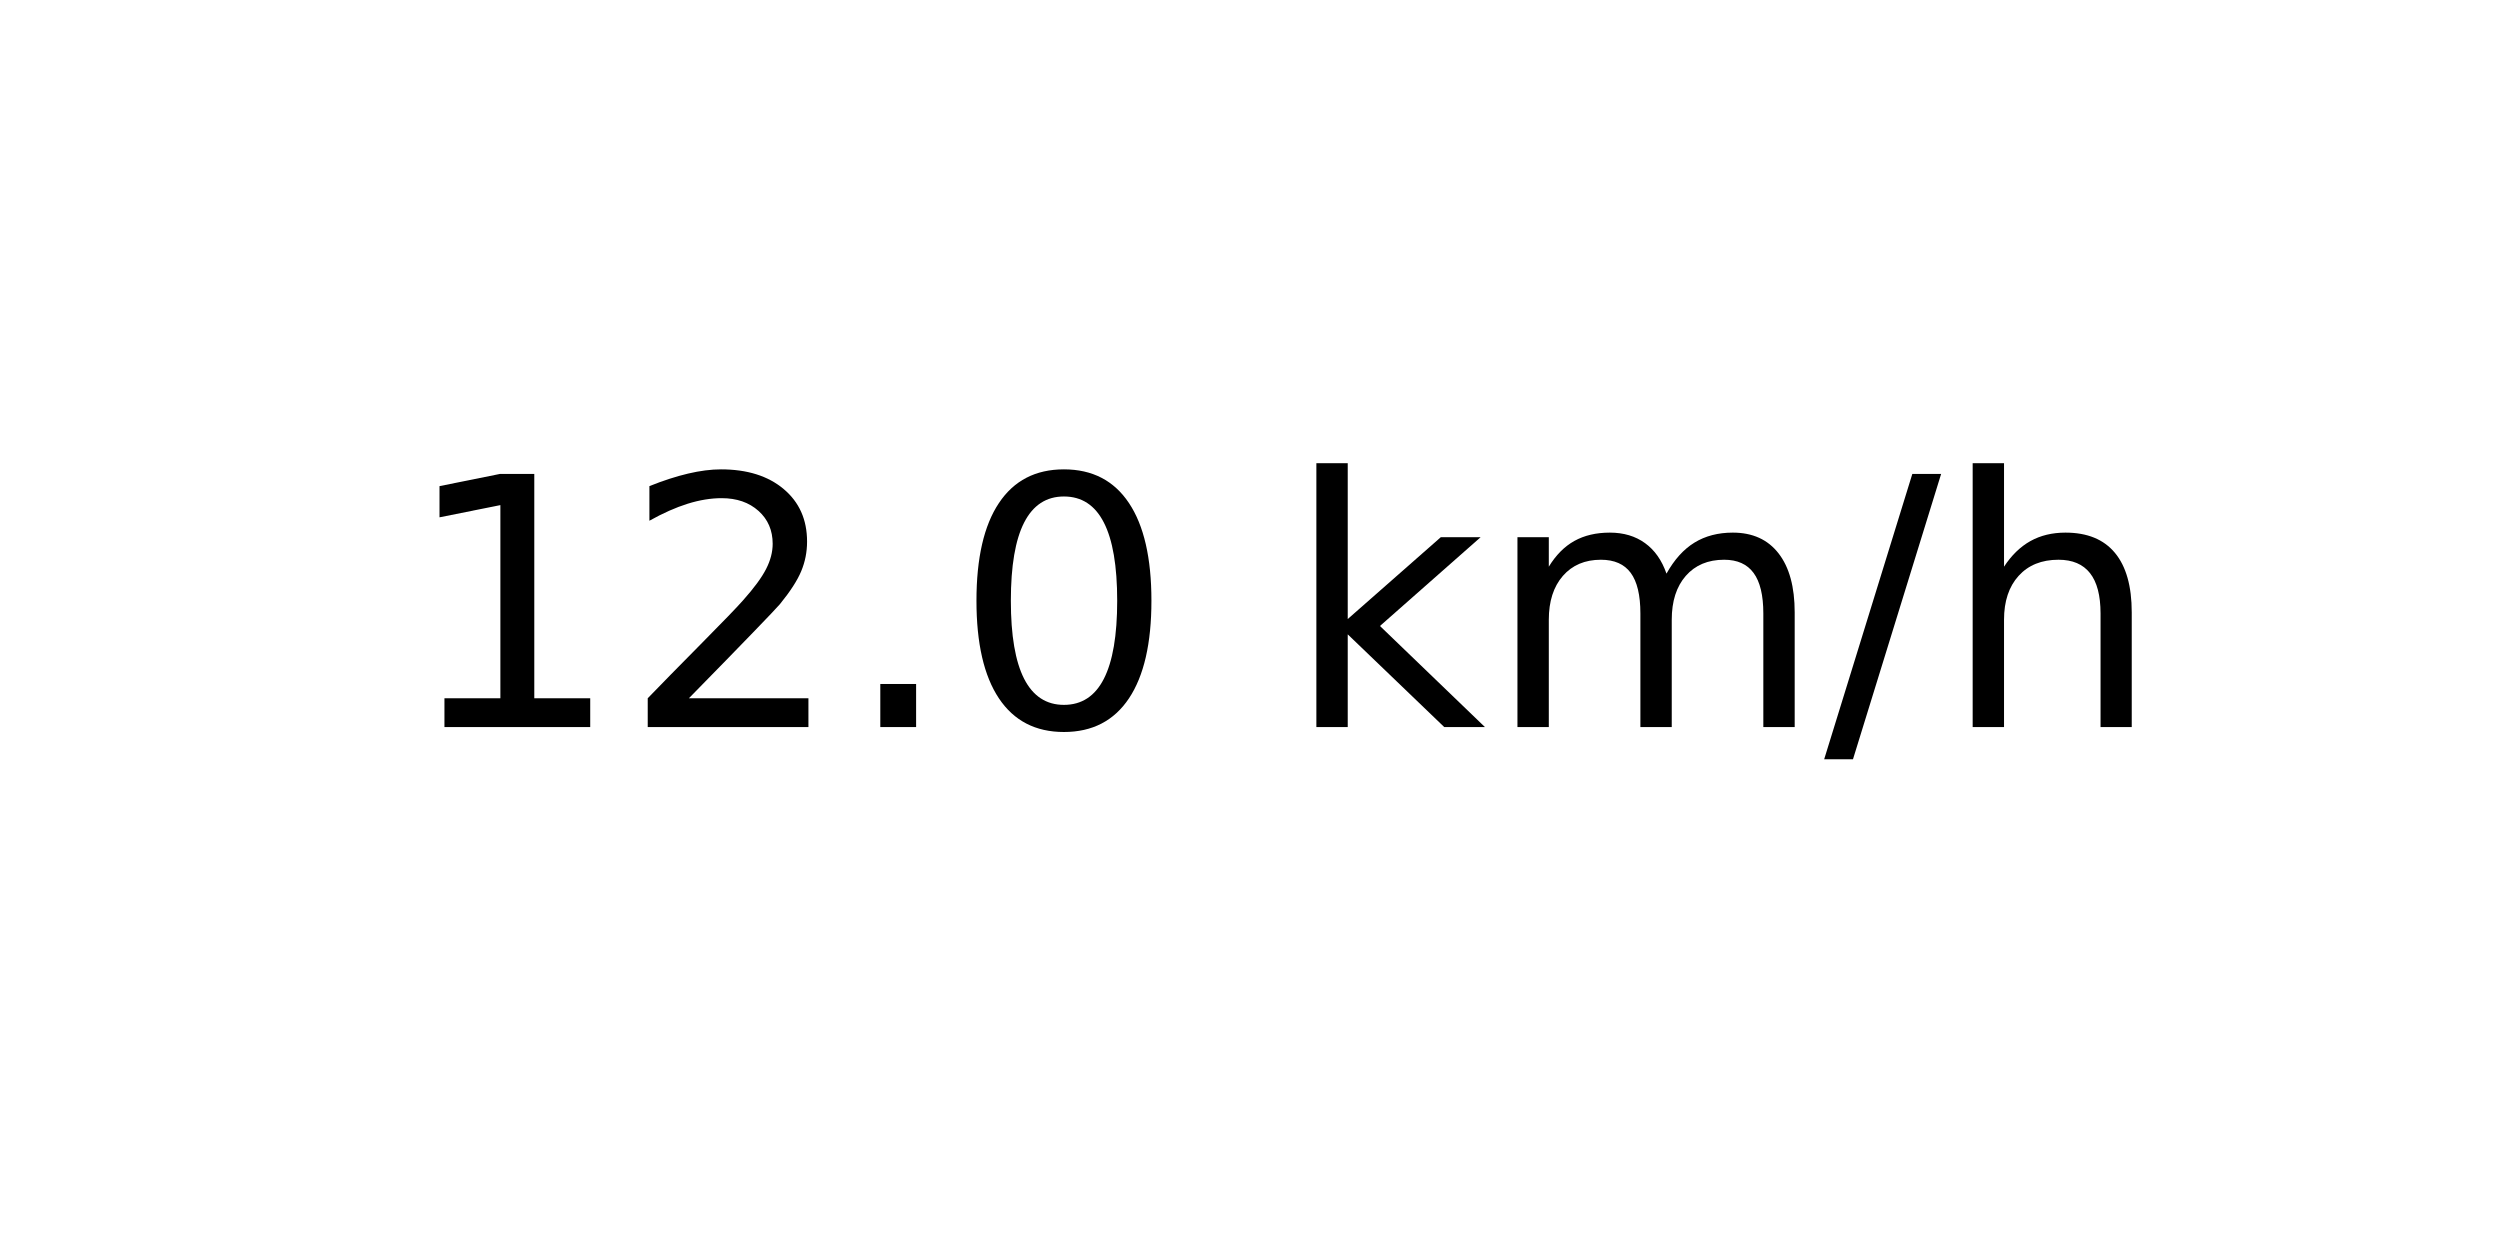
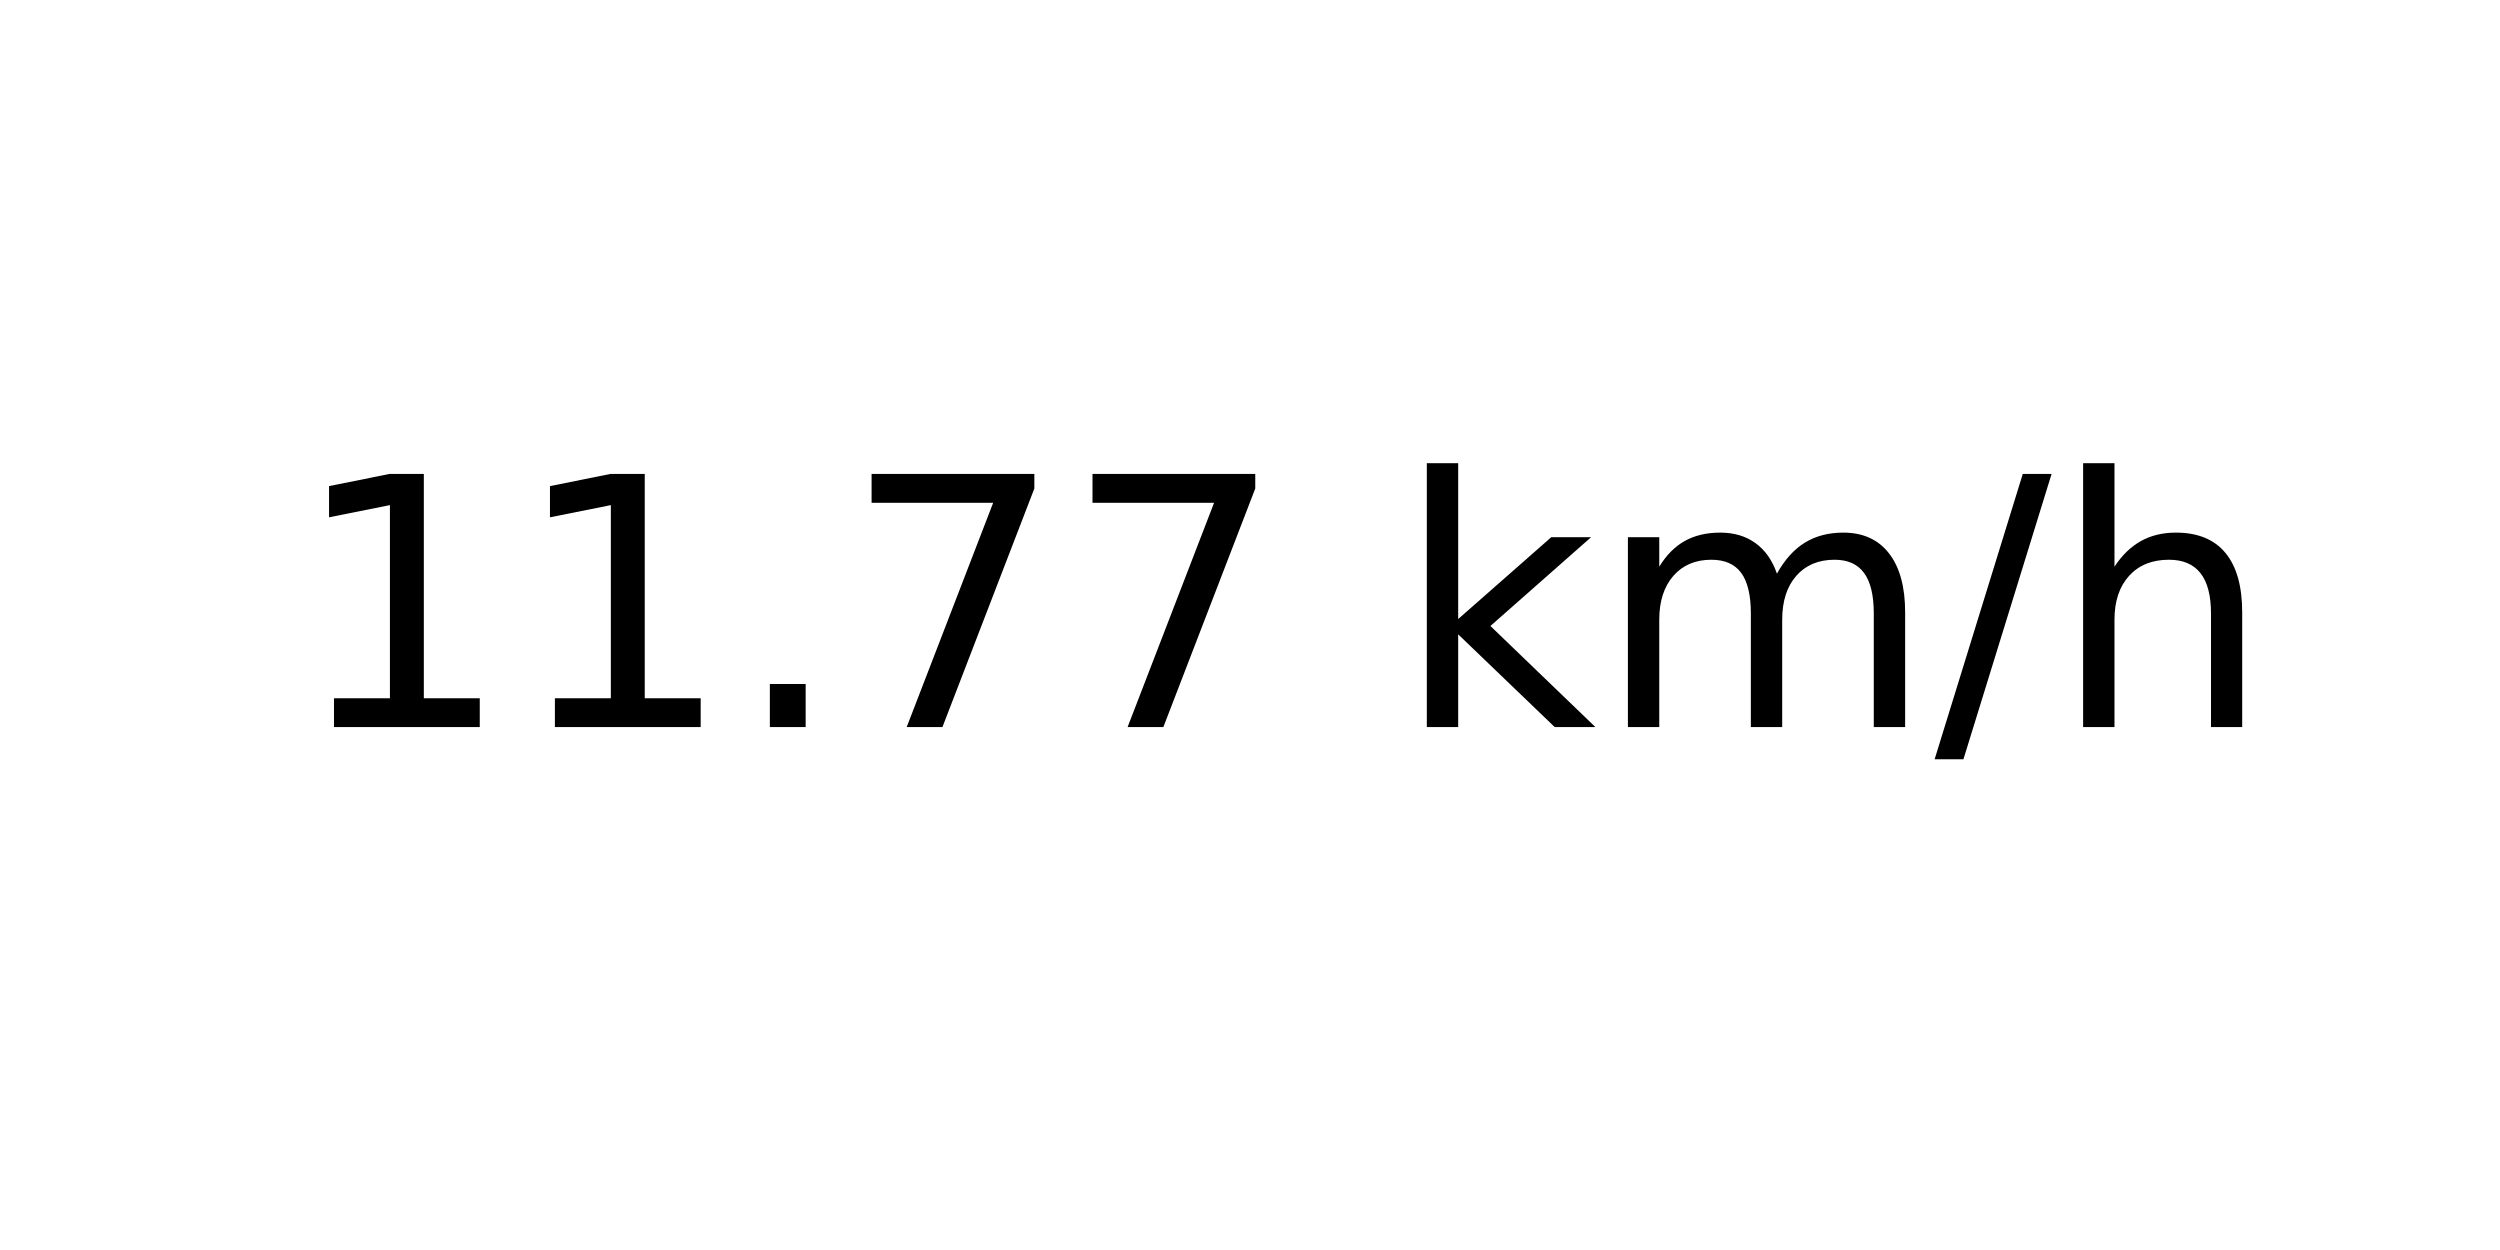
<svg xmlns="http://www.w3.org/2000/svg" xmlns:xlink="http://www.w3.org/1999/xlink" width="72pt" height="36pt" viewBox="0 0 72 36" version="1.1">
  <defs>
    <style type="text/css">*{stroke-linejoin: round; stroke-linecap: butt}</style>
  </defs>
  <g id="figure_1">
    <g id="axes_1">
      <g id="text_1">
-         <g transform="translate(11.55937 20.93937) scale(0.1 -0.1)">
+         <g transform="translate(8.378125 20.93937) scale(0.1 -0.1)">
          <defs>
            <path id="DejaVuSans-31" d="M 794 531  L 1825 531  L 1825 4091  L 703 3866  L 703 4441  L 1819 4666  L 2450 4666  L 2450 531  L 3481 531  L 3481 0  L 794 0  L 794 531  z " transform="scale(0.015625)" />
-             <path id="DejaVuSans-32" d="M 1228 531  L 3431 531  L 3431 0  L 469 0  L 469 531  Q 828 903 1448 1529  Q 2069 2156 2228 2338  Q 2531 2678 2651 2914  Q 2772 3150 2772 3378  Q 2772 3750 2511 3984  Q 2250 4219 1831 4219  Q 1534 4219 1204 4116  Q 875 4013 500 3803  L 500 4441  Q 881 4594 1212 4672  Q 1544 4750 1819 4750  Q 2544 4750 2975 4387  Q 3406 4025 3406 3419  Q 3406 3131 3298 2873  Q 3191 2616 2906 2266  Q 2828 2175 2409 1742  Q 1991 1309 1228 531  z " transform="scale(0.015625)" />
            <path id="DejaVuSans-2e" d="M 684 794  L 1344 794  L 1344 0  L 684 0  L 684 794  z " transform="scale(0.015625)" />
-             <path id="DejaVuSans-30" d="M 2034 4250  Q 1547 4250 1301 3770  Q 1056 3291 1056 2328  Q 1056 1369 1301 889  Q 1547 409 2034 409  Q 2525 409 2770 889  Q 3016 1369 3016 2328  Q 3016 3291 2770 3770  Q 2525 4250 2034 4250  z M 2034 4750  Q 2819 4750 3233 4129  Q 3647 3509 3647 2328  Q 3647 1150 3233 529  Q 2819 -91 2034 -91  Q 1250 -91 836 529  Q 422 1150 422 2328  Q 422 3509 836 4129  Q 1250 4750 2034 4750  z " transform="scale(0.015625)" />
+             <path id="DejaVuSans-37" d="M 525 4666  L 3525 4666  L 3525 4397  L 1831 0  L 1172 0  L 2766 4134  L 525 4134  L 525 4666  z " transform="scale(0.015625)" />
            <path id="DejaVuSans-20" transform="scale(0.015625)" />
            <path id="DejaVuSans-6b" d="M 581 4863  L 1159 4863  L 1159 1991  L 2875 3500  L 3609 3500  L 1753 1863  L 3688 0  L 2938 0  L 1159 1709  L 1159 0  L 581 0  L 581 4863  z " transform="scale(0.015625)" />
            <path id="DejaVuSans-6d" d="M 3328 2828  Q 3544 3216 3844 3400  Q 4144 3584 4550 3584  Q 5097 3584 5394 3201  Q 5691 2819 5691 2113  L 5691 0  L 5113 0  L 5113 2094  Q 5113 2597 4934 2840  Q 4756 3084 4391 3084  Q 3944 3084 3684 2787  Q 3425 2491 3425 1978  L 3425 0  L 2847 0  L 2847 2094  Q 2847 2600 2669 2842  Q 2491 3084 2119 3084  Q 1678 3084 1418 2786  Q 1159 2488 1159 1978  L 1159 0  L 581 0  L 581 3500  L 1159 3500  L 1159 2956  Q 1356 3278 1631 3431  Q 1906 3584 2284 3584  Q 2666 3584 2933 3390  Q 3200 3197 3328 2828  z " transform="scale(0.015625)" />
            <path id="DejaVuSans-2f" d="M 1625 4666  L 2156 4666  L 531 -594  L 0 -594  L 1625 4666  z " transform="scale(0.015625)" />
            <path id="DejaVuSans-68" d="M 3513 2113  L 3513 0  L 2938 0  L 2938 2094  Q 2938 2591 2744 2837  Q 2550 3084 2163 3084  Q 1697 3084 1428 2787  Q 1159 2491 1159 1978  L 1159 0  L 581 0  L 581 4863  L 1159 4863  L 1159 2956  Q 1366 3272 1645 3428  Q 1925 3584 2291 3584  Q 2894 3584 3203 3211  Q 3513 2838 3513 2113  z " transform="scale(0.015625)" />
          </defs>
          <use xlink:href="#DejaVuSans-31" />
-           <use xlink:href="#DejaVuSans-32" x="63.623" />
+           <use xlink:href="#DejaVuSans-31" x="63.623" />
          <use xlink:href="#DejaVuSans-2e" x="127.246" />
-           <use xlink:href="#DejaVuSans-30" x="159.033" />
-           <use xlink:href="#DejaVuSans-20" x="222.656" />
-           <use xlink:href="#DejaVuSans-6b" x="254.443" />
-           <use xlink:href="#DejaVuSans-6d" x="312.354" />
-           <use xlink:href="#DejaVuSans-2f" x="409.766" />
-           <use xlink:href="#DejaVuSans-68" x="443.457" />
+           <use xlink:href="#DejaVuSans-37" x="159.033" />
+           <use xlink:href="#DejaVuSans-37" x="222.656" />
+           <use xlink:href="#DejaVuSans-20" x="286.279" />
+           <use xlink:href="#DejaVuSans-6b" x="318.066" />
+           <use xlink:href="#DejaVuSans-6d" x="375.977" />
+           <use xlink:href="#DejaVuSans-2f" x="473.389" />
+           <use xlink:href="#DejaVuSans-68" x="507.08" />
        </g>
      </g>
    </g>
  </g>
</svg>
